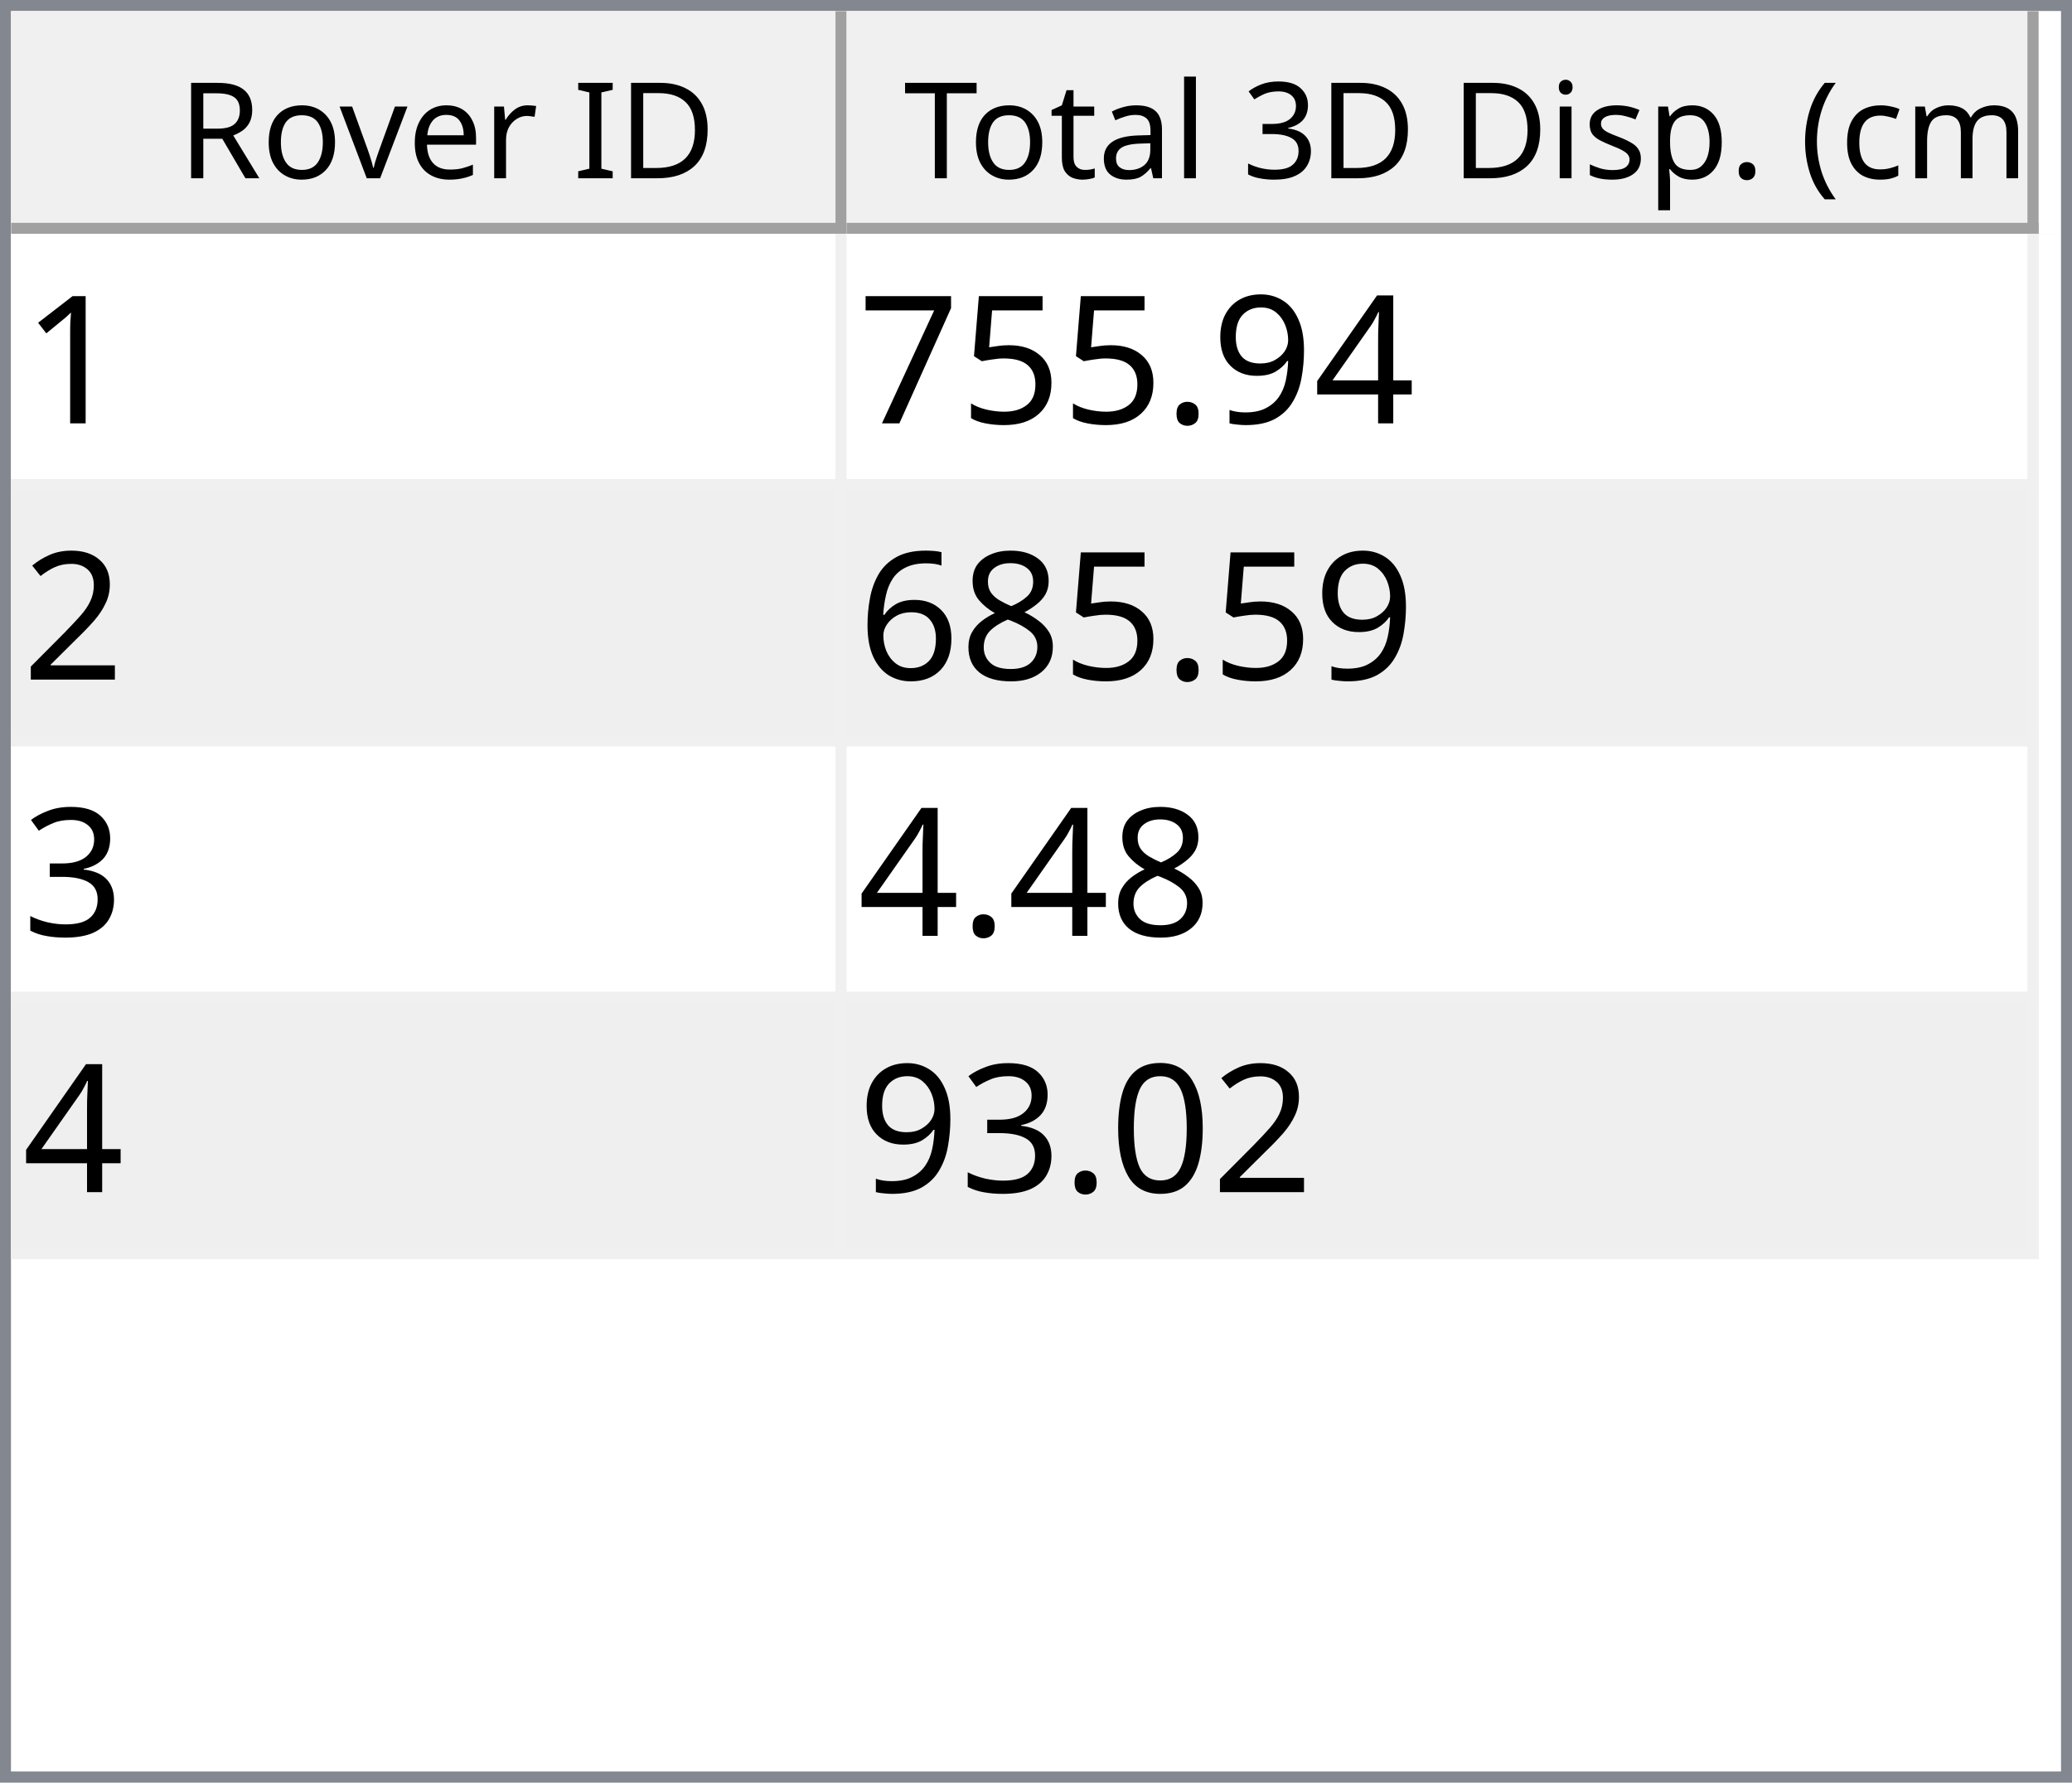
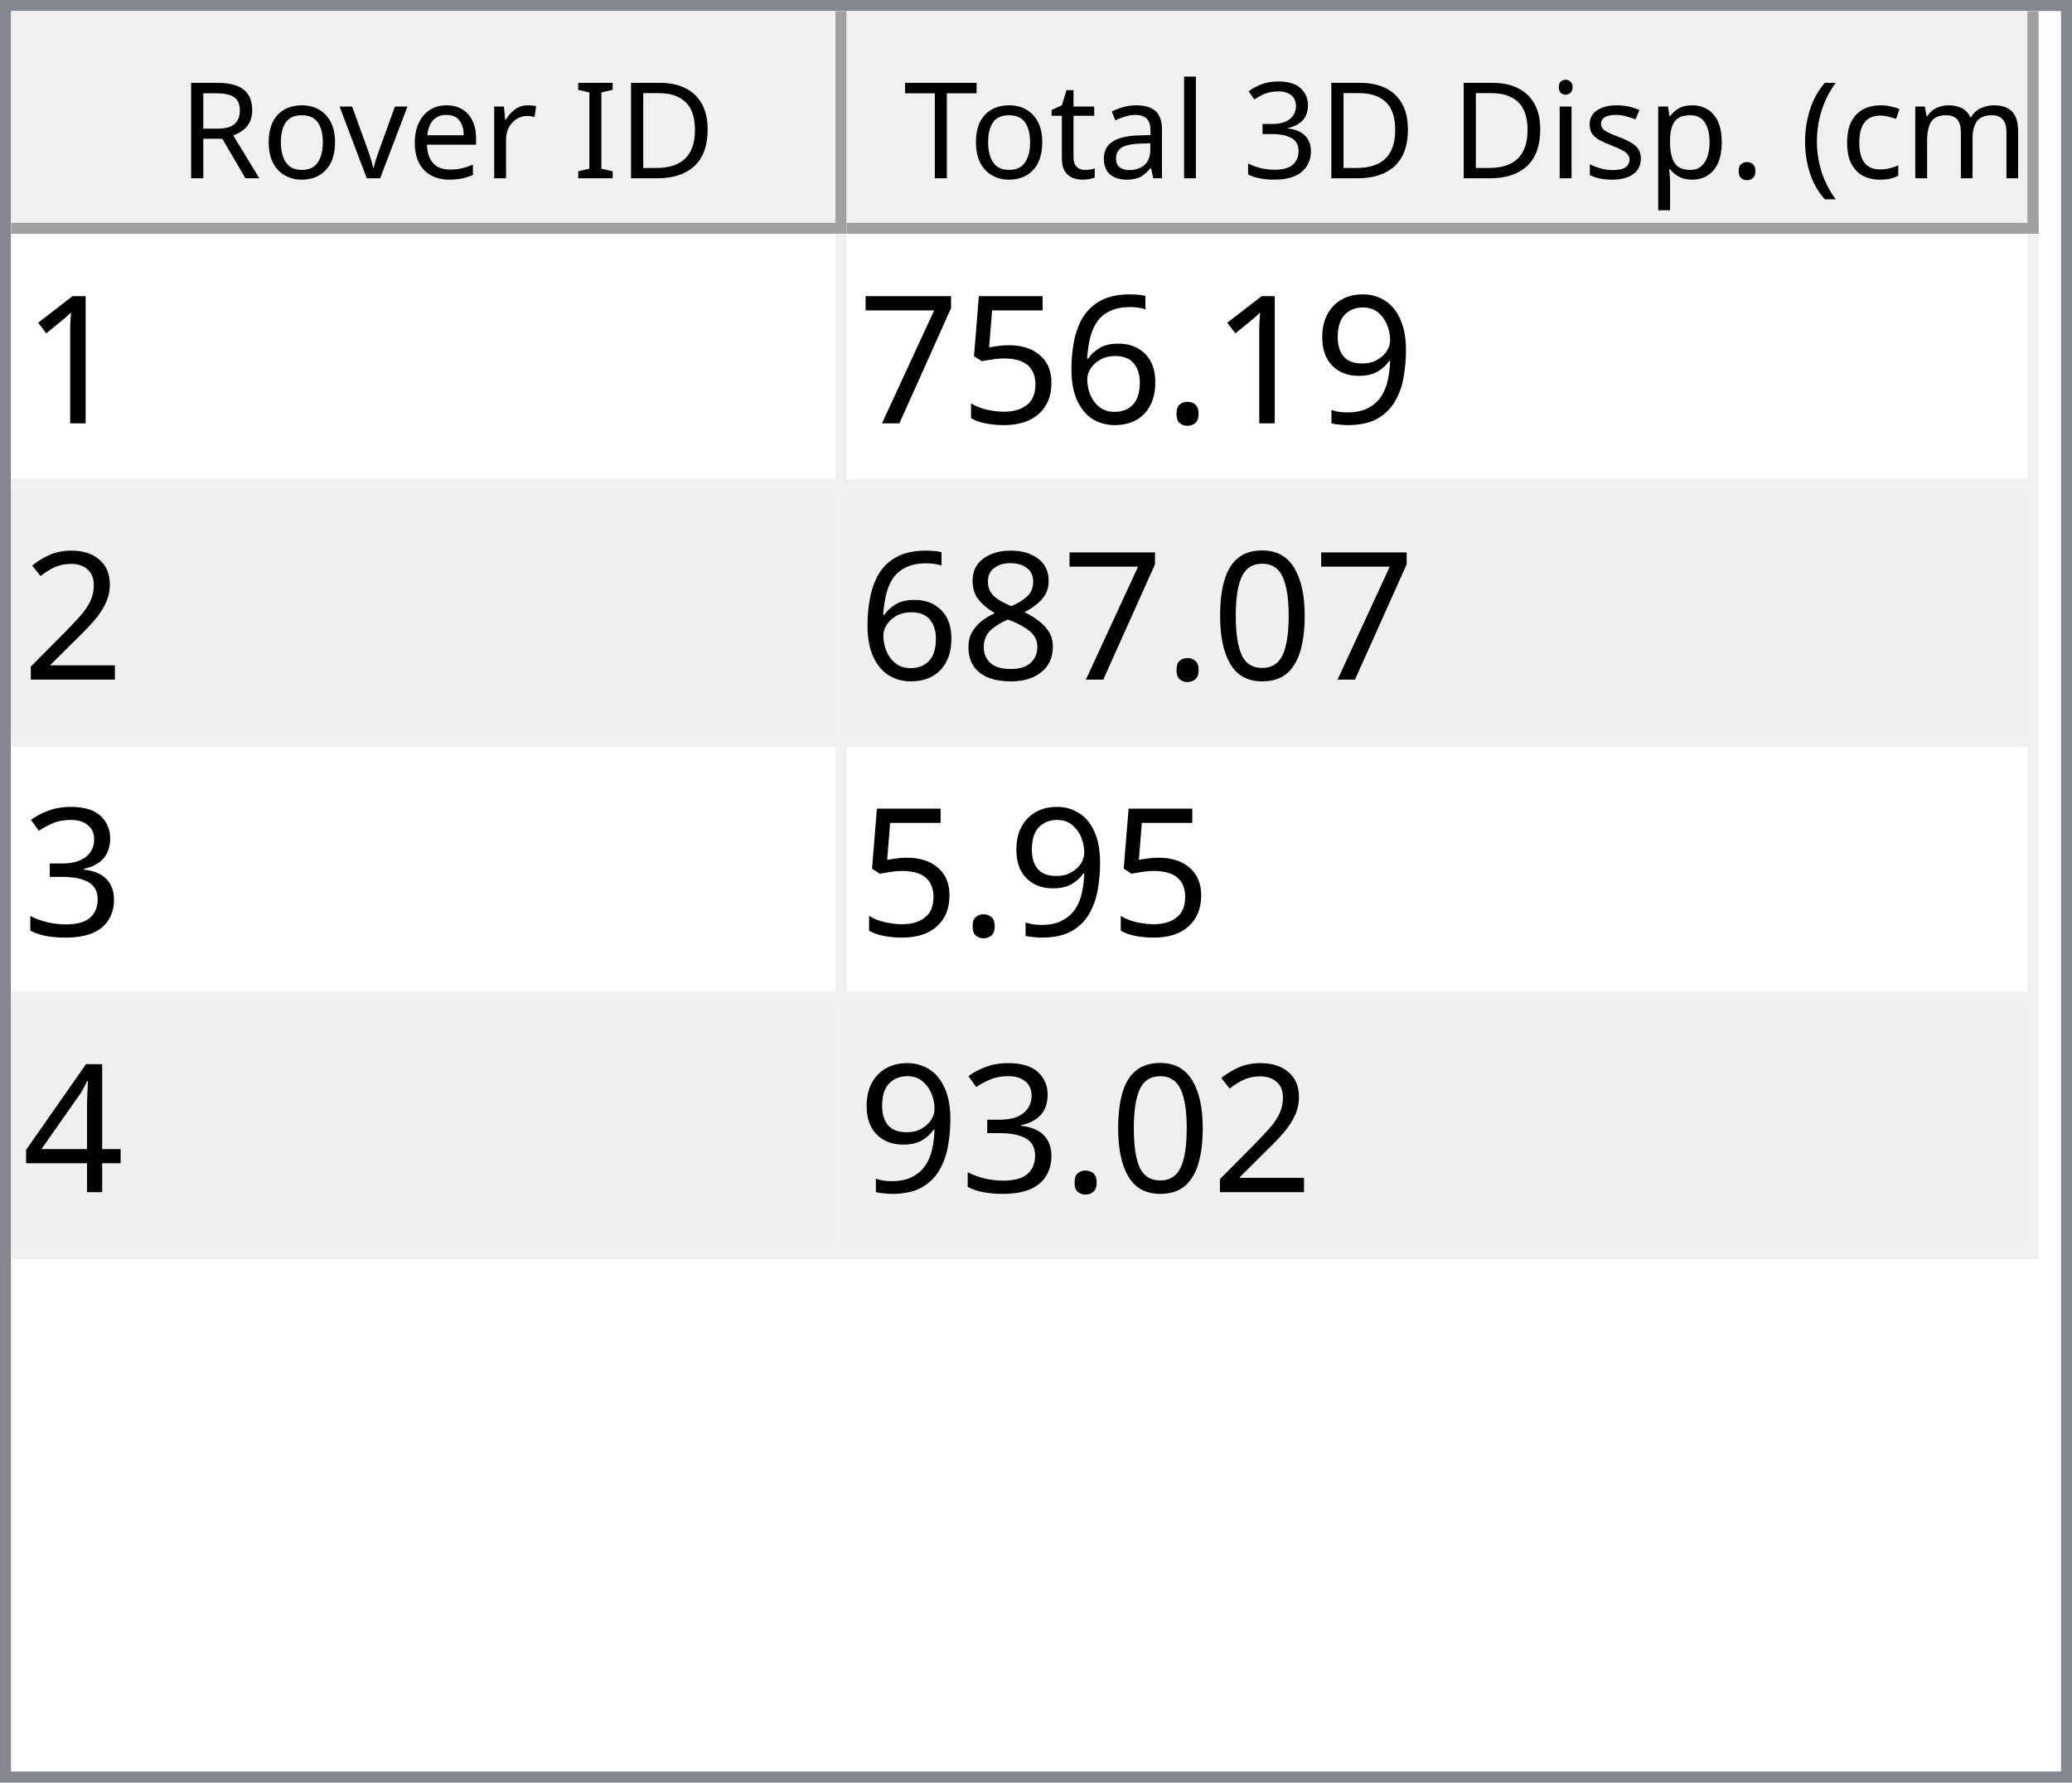
<svg xmlns="http://www.w3.org/2000/svg" style="fill-opacity:1; color-rendering:auto; color-interpolation:auto; text-rendering:auto; stroke:black; stroke-linecap:square; stroke-miterlimit:10; shape-rendering:auto; stroke-opacity:1; fill:black; stroke-dasharray:none; font-weight:normal; stroke-width:1; font-family:'Dialog'; font-style:normal; stroke-linejoin:miter; font-size:12px; stroke-dashoffset:0; image-rendering:auto;" width="186" height="160">
  <defs id="genericDefs" />
  <g>
    <defs id="defs1">
      <clipPath clipPathUnits="userSpaceOnUse" id="clipPath1">
        <path d="M0 0 L186 0 L186 160 L0 160 L0 0 Z" />
      </clipPath>
      <clipPath clipPathUnits="userSpaceOnUse" id="clipPath2">
        <path d="M0 0 L0 160 L186 160 L186 0 Z" />
      </clipPath>
      <clipPath clipPathUnits="userSpaceOnUse" id="clipPath3">
        <path d="M0 0 L0 20 L184 20 L184 0 Z" />
      </clipPath>
      <clipPath clipPathUnits="userSpaceOnUse" id="clipPath4">
        <path d="M0 0 L0 20 L75 20 L75 0 Z" />
      </clipPath>
      <clipPath clipPathUnits="userSpaceOnUse" id="clipPath5">
        <path d="M1 1 L1 19 L74 19 L74 1 Z" />
      </clipPath>
      <clipPath clipPathUnits="userSpaceOnUse" id="clipPath6">
        <path d="M0 0 L0 18 L73 18 L73 0 Z" />
      </clipPath>
      <clipPath clipPathUnits="userSpaceOnUse" id="clipPath7">
        <path d="M-0.5 -0.5 L-0.5 19.5 L74.5 19.5 L74.5 -0.5 Z" />
      </clipPath>
      <clipPath clipPathUnits="userSpaceOnUse" id="clipPath8">
        <path d="M0 0 L0 20 L107 20 L107 0 Z" />
      </clipPath>
      <clipPath clipPathUnits="userSpaceOnUse" id="clipPath9">
        <path d="M1 1 L1 19 L106 19 L106 1 Z" />
      </clipPath>
      <clipPath clipPathUnits="userSpaceOnUse" id="clipPath10">
        <path d="M0 0 L0 18 L105 18 L105 0 Z" />
      </clipPath>
      <clipPath clipPathUnits="userSpaceOnUse" id="clipPath11">
        <path d="M-0.5 -0.5 L-0.5 19.5 L106.5 19.5 L106.5 -0.5 Z" />
      </clipPath>
      <clipPath clipPathUnits="userSpaceOnUse" id="clipPath12">
        <path d="M0 0 L0 138 L184 138 L184 0 Z" />
      </clipPath>
      <clipPath clipPathUnits="userSpaceOnUse" id="clipPath13">
        <path d="M0 0 L0 92 L182 92 L182 0 Z" />
      </clipPath>
      <clipPath clipPathUnits="userSpaceOnUse" id="clipPath14">
        <path d="M-0.5 -0.5 L-0.5 91.5 L181.5 91.5 L181.5 -0.5 Z" />
      </clipPath>
      <clipPath clipPathUnits="userSpaceOnUse" id="clipPath15">
        <path d="M0 0 L0 22 L74 22 L74 0 Z" />
      </clipPath>
      <clipPath clipPathUnits="userSpaceOnUse" id="clipPath16">
        <path d="M0 0 L0 22 L106 22 L106 0 Z" />
      </clipPath>
      <font horiz-adv-x="64.551" id="font1">
        <font-face ascent="107.91" descent="25.098" units-per-em="100" style="font-style:normal; font-family:Segoe UI; font-weight:normal;" />
        <missing-glyph horiz-adv-x="64.551" d="M8.109 0 L8.109 68.266 L56.453 68.266 L56.453 0 L8.109 0 ZM15.328 7.234 L49.219 7.234 L49.219 61.031 L15.328 61.031 L15.328 7.234 Z" />
        <glyph unicode="D" horiz-adv-x="70.117" d="M9.188 0 L9.188 70.016 L28.516 70.016 Q65.531 70.016 65.531 35.891 Q65.531 19.672 55.25 9.836 Q44.969 0 27.734 0 L9.188 0 ZM17.391 62.594 L17.391 7.422 L27.828 7.422 Q41.609 7.422 49.273 14.797 Q56.938 22.172 56.938 35.688 Q56.938 62.594 28.328 62.594 L17.391 62.594 Z" />
        <glyph unicode="I" horiz-adv-x="26.611" d="M17.391 0 L9.188 0 L9.188 70.016 L17.391 70.016 L17.391 0 Z" />
        <glyph unicode=" " horiz-adv-x="27.393" d="" />
        <glyph unicode="r" horiz-adv-x="34.766" d="M34.188 41.891 Q32.078 43.5 28.125 43.5 Q23 43.5 19.555 38.672 Q16.109 33.844 16.109 25.484 L16.109 0 L8.109 0 L8.109 50 L16.109 50 L16.109 39.703 L16.312 39.703 Q18.016 44.969 21.531 47.922 Q25.047 50.875 29.391 50.875 Q32.516 50.875 34.188 50.203 L34.188 41.891 Z" />
        <glyph unicode="e" horiz-adv-x="52.295" d="M48.297 23 L12.984 23 Q13.188 14.656 17.484 10.109 Q21.781 5.562 29.297 5.562 Q37.75 5.562 44.828 11.141 L44.828 3.609 Q38.234 -1.172 27.391 -1.172 Q16.797 -1.172 10.742 5.641 Q4.688 12.453 4.688 24.812 Q4.688 36.469 11.305 43.82 Q17.922 51.172 27.734 51.172 Q37.547 51.172 42.922 44.828 Q48.297 38.484 48.297 27.203 L48.297 23 ZM40.094 29.781 Q40.047 36.719 36.75 40.578 Q33.453 44.438 27.594 44.438 Q21.922 44.438 17.969 40.383 Q14.016 36.328 13.094 29.781 L40.094 29.781 Z" />
        <glyph unicode="v" horiz-adv-x="47.9" d="M47.406 50 L27.484 0 L19.625 0 L0.688 50 L9.469 50 L22.172 13.672 Q23.578 9.672 23.922 6.688 L24.125 6.688 Q24.609 10.453 25.688 13.484 L38.969 50 L47.406 50 Z" />
        <glyph unicode="o" horiz-adv-x="58.594" d="M29 -1.172 Q17.922 -1.172 11.305 5.836 Q4.688 12.844 4.688 24.422 Q4.688 37.016 11.57 44.094 Q18.453 51.172 30.172 51.172 Q41.359 51.172 47.633 44.289 Q53.906 37.406 53.906 25.203 Q53.906 13.234 47.141 6.031 Q40.375 -1.172 29 -1.172 ZM29.594 44.438 Q21.875 44.438 17.383 39.188 Q12.891 33.938 12.891 24.703 Q12.891 15.828 17.43 10.695 Q21.969 5.562 29.594 5.562 Q37.359 5.562 41.531 10.594 Q45.703 15.625 45.703 24.906 Q45.703 34.281 41.531 39.359 Q37.359 44.438 29.594 44.438 Z" />
        <glyph unicode="R" horiz-adv-x="59.814" d="M59.375 0 L49.609 0 L37.891 19.625 Q36.281 22.359 34.766 24.289 Q33.25 26.219 31.664 27.438 Q30.078 28.656 28.25 29.219 Q26.422 29.781 24.125 29.781 L17.391 29.781 L17.391 0 L9.188 0 L9.188 70.016 L30.078 70.016 Q34.672 70.016 38.555 68.867 Q42.438 67.719 45.289 65.375 Q48.141 63.031 49.758 59.547 Q51.375 56.062 51.375 51.375 Q51.375 47.703 50.273 44.656 Q49.172 41.609 47.148 39.211 Q45.125 36.812 42.266 35.133 Q39.406 33.453 35.844 32.516 L35.844 32.328 Q37.594 31.547 38.891 30.547 Q40.188 29.547 41.359 28.18 Q42.531 26.812 43.68 25.078 Q44.828 23.344 46.234 21.047 L59.375 0 ZM17.391 62.594 L17.391 37.203 L28.516 37.203 Q31.594 37.203 34.203 38.133 Q36.812 39.062 38.719 40.797 Q40.625 42.531 41.703 45.047 Q42.781 47.562 42.781 50.688 Q42.781 56.297 39.141 59.445 Q35.5 62.594 28.609 62.594 L17.391 62.594 Z" />
        <glyph unicode=")" horiz-adv-x="30.176" d="M8.297 -15.922 L1.172 -15.922 Q16.406 2.344 16.406 26.812 Q16.406 51.469 1.078 70.016 L8.297 70.016 Q23.531 52.156 23.531 26.703 Q23.531 1.375 8.297 -15.922 Z" />
        <glyph unicode="m" horiz-adv-x="86.133" d="M79.109 0 L71.094 0 L71.094 28.719 Q71.094 37.016 68.531 40.727 Q65.969 44.438 59.906 44.438 Q54.781 44.438 51.195 39.75 Q47.609 35.062 47.609 28.516 L47.609 0 L39.594 0 L39.594 29.688 Q39.594 44.438 28.219 44.438 Q22.953 44.438 19.531 40.016 Q16.109 35.594 16.109 28.516 L16.109 0 L8.109 0 L8.109 50 L16.109 50 L16.109 42.094 L16.312 42.094 Q21.625 51.172 31.844 51.172 Q36.969 51.172 40.773 48.312 Q44.578 45.453 46 40.828 Q51.562 51.172 62.594 51.172 Q79.109 51.172 79.109 30.812 L79.109 0 Z" />
        <glyph unicode="c" horiz-adv-x="46.191" d="M42.188 2.297 Q36.422 -1.172 28.516 -1.172 Q17.828 -1.172 11.258 5.789 Q4.688 12.75 4.688 23.828 Q4.688 36.188 11.766 43.68 Q18.844 51.172 30.672 51.172 Q37.25 51.172 42.281 48.734 L42.281 40.531 Q36.719 44.438 30.375 44.438 Q22.703 44.438 17.797 38.945 Q12.891 33.453 12.891 24.516 Q12.891 15.719 17.508 10.641 Q22.125 5.562 29.891 5.562 Q36.422 5.562 42.188 9.906 L42.188 2.297 Z" />
        <glyph unicode="(" horiz-adv-x="30.176" d="M29.109 -15.922 L21.969 -15.922 Q6.844 1.375 6.844 26.703 Q6.844 52.156 21.969 70.016 L29.203 70.016 Q13.875 51.469 13.875 26.812 Q13.875 2.344 29.109 -15.922 Z" />
        <glyph unicode="." horiz-adv-x="21.68" d="M10.891 -1.078 Q8.641 -1.078 7.055 0.539 Q5.469 2.156 5.469 4.391 Q5.469 6.641 7.055 8.273 Q8.641 9.906 10.891 9.906 Q13.188 9.906 14.797 8.273 Q16.406 6.641 16.406 4.391 Q16.406 2.156 14.797 0.539 Q13.188 -1.078 10.891 -1.078 Z" />
        <glyph unicode="p" horiz-adv-x="58.789" d="M16.312 7.234 L16.109 7.234 L16.109 -23 L8.109 -23 L8.109 50 L16.109 50 L16.109 41.219 L16.312 41.219 Q22.219 51.172 33.594 51.172 Q43.266 51.172 48.688 44.461 Q54.109 37.75 54.109 26.469 Q54.109 13.922 48 6.375 Q41.891 -1.172 31.297 -1.172 Q21.578 -1.172 16.312 7.234 ZM16.109 27.391 L16.109 20.406 Q16.109 14.203 20.141 9.883 Q24.172 5.562 30.375 5.562 Q37.641 5.562 41.773 11.133 Q45.906 16.703 45.906 26.609 Q45.906 34.969 42.047 39.703 Q38.188 44.438 31.594 44.438 Q24.609 44.438 20.359 39.578 Q16.109 34.719 16.109 27.391 Z" />
        <glyph unicode="s" horiz-adv-x="42.432" d="M5.078 1.812 L5.078 10.406 Q11.625 5.562 19.484 5.562 Q30.031 5.562 30.031 12.594 Q30.031 14.594 29.125 15.992 Q28.219 17.391 26.68 18.461 Q25.141 19.531 23.07 20.383 Q21 21.234 18.609 22.172 Q15.281 23.484 12.766 24.828 Q10.25 26.172 8.57 27.859 Q6.891 29.547 6.031 31.695 Q5.172 33.844 5.172 36.719 Q5.172 40.234 6.789 42.945 Q8.406 45.656 11.086 47.484 Q13.766 49.312 17.211 50.242 Q20.656 51.172 24.312 51.172 Q30.812 51.172 35.938 48.922 L35.938 40.828 Q30.422 44.438 23.25 44.438 Q21 44.438 19.195 43.922 Q17.391 43.406 16.094 42.477 Q14.797 41.547 14.086 40.258 Q13.375 38.969 13.375 37.406 Q13.375 35.453 14.086 34.133 Q14.797 32.812 16.164 31.789 Q17.531 30.766 19.484 29.938 Q21.438 29.109 23.922 28.125 Q27.25 26.859 29.883 25.516 Q32.516 24.172 34.375 22.484 Q36.234 20.797 37.234 18.602 Q38.234 16.406 38.234 13.375 Q38.234 9.672 36.602 6.938 Q34.969 4.203 32.234 2.398 Q29.5 0.594 25.93 -0.289 Q22.359 -1.172 18.453 -1.172 Q10.75 -1.172 5.078 1.812 Z" />
        <glyph unicode="i" horiz-adv-x="24.219" d="M12.203 62.703 Q10.062 62.703 8.547 64.164 Q7.031 65.625 7.031 67.875 Q7.031 70.125 8.547 71.609 Q10.062 73.094 12.203 73.094 Q14.406 73.094 15.945 71.609 Q17.484 70.125 17.484 67.875 Q17.484 65.719 15.945 64.211 Q14.406 62.703 12.203 62.703 ZM16.109 0 L8.109 0 L8.109 50 L16.109 50 L16.109 0 Z" />
        <glyph unicode="3" horiz-adv-x="53.906" d="M46.531 19.828 Q46.531 15.094 44.75 11.211 Q42.969 7.328 39.719 4.57 Q36.469 1.812 31.93 0.297 Q27.391 -1.219 21.922 -1.219 Q11.922 -1.219 6 2.594 L6 11.188 Q13.094 5.609 22.219 5.609 Q25.875 5.609 28.828 6.539 Q31.781 7.469 33.906 9.227 Q36.031 10.984 37.18 13.477 Q38.328 15.969 38.328 19.094 Q38.328 32.812 18.797 32.812 L12.984 32.812 L12.984 39.594 L18.5 39.594 Q35.797 39.594 35.797 52.484 Q35.797 64.406 22.609 64.406 Q15.188 64.406 8.688 59.422 L8.688 67.188 Q15.375 71.188 24.609 71.188 Q29 71.188 32.57 69.969 Q36.141 68.75 38.68 66.555 Q41.219 64.359 42.609 61.281 Q44 58.203 44 54.5 Q44 40.672 30.031 36.719 L30.031 36.531 Q33.594 36.141 36.625 34.797 Q39.656 33.453 41.852 31.305 Q44.047 29.156 45.289 26.25 Q46.531 23.344 46.531 19.828 Z" />
        <glyph unicode="l" horiz-adv-x="24.219" d="M16.109 0 L8.109 0 L8.109 74.031 L16.109 74.031 L16.109 0 Z" />
        <glyph unicode="a" horiz-adv-x="50.879" d="M43.891 0 L35.891 0 L35.891 7.812 L35.688 7.812 Q30.469 -1.172 20.312 -1.172 Q12.844 -1.172 8.617 2.781 Q4.391 6.734 4.391 13.281 Q4.391 27.297 20.906 29.594 L35.891 31.688 Q35.891 44.438 25.594 44.438 Q16.547 44.438 9.281 38.281 L9.281 46.484 Q16.656 51.172 26.266 51.172 Q43.891 51.172 43.891 32.516 L43.891 0 ZM35.891 25.297 L23.828 23.641 Q18.266 22.859 15.43 20.875 Q12.594 18.891 12.594 13.875 Q12.594 10.203 15.211 7.883 Q17.828 5.562 22.172 5.562 Q28.125 5.562 32.008 9.742 Q35.891 13.922 35.891 20.312 L35.891 25.297 Z" />
        <glyph unicode="t" horiz-adv-x="33.887" d="M31.297 0.484 Q28.469 -1.078 23.828 -1.078 Q10.688 -1.078 10.688 13.578 L10.688 43.172 L2.094 43.172 L2.094 50 L10.688 50 L10.688 62.203 L18.703 64.797 L18.703 50 L31.297 50 L31.297 43.172 L18.703 43.172 L18.703 14.984 Q18.703 9.969 20.414 7.82 Q22.125 5.672 26.078 5.672 Q29.109 5.672 31.297 7.328 L31.297 0.484 Z" />
        <glyph unicode="T" horiz-adv-x="52.393" d="M50.594 62.594 L30.375 62.594 L30.375 0 L22.172 0 L22.172 62.594 L2 62.594 L2 70.016 L50.594 70.016 L50.594 62.594 Z" />
      </font>
      <font horiz-adv-x="75.0" id="font2">
        <font-face ascent="100.537" descent="21.973" units-per-em="100" style="font-style:normal; font-family:sans-serif; font-weight:normal;" />
        <missing-glyph horiz-adv-x="75.0" d="M12.5 0 L12.5 62.5 L62.5 62.5 L62.5 0 L12.5 0 ZM14.062 1.562 L60.938 1.562 L60.938 60.938 L14.062 60.938 L14.062 1.562 Z" />
        <glyph unicode="1" horiz-adv-x="55.615" d="M37.25 0 L28.469 0 L28.469 56 Q25.297 52.984 20.141 49.953 Q14.984 46.922 10.891 45.406 L10.891 53.906 Q18.266 57.375 23.781 62.305 Q29.297 67.234 31.594 71.875 L37.25 71.875 L37.25 0 Z" />
-         <glyph unicode="4" horiz-adv-x="55.615" d="M32.328 0 L32.328 17.141 L1.266 17.141 L1.266 25.203 L33.938 71.578 L41.109 71.578 L41.109 25.203 L50.781 25.203 L50.781 17.141 L41.109 17.141 L41.109 0 L32.328 0 ZM32.328 25.203 L32.328 57.469 L9.906 25.203 L32.328 25.203 Z" />
        <glyph unicode="9" horiz-adv-x="55.615" d="M5.469 16.547 L13.922 17.328 Q14.984 11.375 18.016 8.688 Q21.047 6 25.781 6 Q29.828 6 32.883 7.859 Q35.938 9.719 37.891 12.82 Q39.844 15.922 41.164 21.195 Q42.484 26.469 42.484 31.938 Q42.484 32.516 42.438 33.688 Q39.797 29.5 35.234 26.883 Q30.672 24.266 25.344 24.266 Q16.453 24.266 10.305 30.711 Q4.156 37.156 4.156 47.703 Q4.156 58.594 10.578 65.234 Q17 71.875 26.656 71.875 Q33.641 71.875 39.43 68.117 Q45.219 64.359 48.219 57.398 Q51.219 50.438 51.219 37.25 Q51.219 23.531 48.242 15.406 Q45.266 7.281 39.383 3.031 Q33.5 -1.219 25.594 -1.219 Q17.188 -1.219 11.867 3.445 Q6.547 8.109 5.469 16.547 ZM41.453 48.141 Q41.453 55.719 37.43 60.156 Q33.406 64.594 27.734 64.594 Q21.875 64.594 17.531 59.812 Q13.188 55.031 13.188 47.406 Q13.188 40.578 17.312 36.305 Q21.438 32.031 27.484 32.031 Q33.594 32.031 37.523 36.305 Q41.453 40.578 41.453 48.141 Z" />
        <glyph unicode="." horiz-adv-x="27.783" d="M9.078 0 L9.078 10.016 L19.094 10.016 L19.094 0 L9.078 0 Z" />
+         <glyph unicode="6" horiz-adv-x="55.615" d="M49.75 54.047 L41.016 53.375 Q39.844 58.547 37.703 60.891 Q34.125 64.656 28.906 64.656 Q24.703 64.656 21.531 62.312 Q17.391 59.281 14.992 53.469 Q12.594 47.656 12.5 36.922 Q15.672 41.75 20.266 44.094 Q24.859 46.438 29.891 46.438 Q38.672 46.438 44.852 39.969 Q51.031 33.5 51.031 23.25 Q51.031 16.5 48.125 10.719 Q45.219 4.938 40.141 1.859 Q35.062 -1.219 28.609 -1.219 Q17.625 -1.219 10.695 6.859 Q3.766 14.938 3.766 33.5 Q3.766 54.25 11.422 63.672 Q18.109 71.875 29.438 71.875 Q37.891 71.875 43.289 67.141 Q48.688 62.406 49.75 54.047 ZM13.875 23.188 Q13.875 18.656 15.797 14.508 Q17.719 10.359 21.188 8.18 Q24.656 6 28.469 6 Q34.031 6 38.039 10.492 Q42.047 14.984 42.047 22.703 Q42.047 30.125 38.086 34.398 Q34.125 38.672 28.125 38.672 Q22.172 38.672 18.023 34.398 Q13.875 30.125 13.875 23.188 Z" />
        <glyph unicode="5" horiz-adv-x="55.615" d="M4.156 18.75 L13.375 19.531 Q14.406 12.797 18.141 9.398 Q21.875 6 27.156 6 Q33.5 6 37.891 10.789 Q42.281 15.578 42.281 23.484 Q42.281 31 38.062 35.352 Q33.844 39.703 27 39.703 Q22.75 39.703 19.336 37.773 Q15.922 35.844 13.969 32.766 L5.719 33.844 L12.641 70.609 L48.25 70.609 L48.25 62.203 L19.672 62.203 L15.828 42.969 Q22.266 47.469 29.344 47.469 Q38.719 47.469 45.164 40.969 Q51.609 34.469 51.609 24.266 Q51.609 14.547 45.953 7.469 Q39.062 -1.219 27.156 -1.219 Q17.391 -1.219 11.211 4.25 Q5.031 9.719 4.156 18.75 Z" />
        <glyph unicode="7" horiz-adv-x="55.615" d="M4.734 62.203 L4.734 70.656 L51.078 70.656 L51.078 63.812 Q44.234 56.547 37.523 44.484 Q30.812 32.422 27.156 19.672 Q24.516 10.688 23.781 0 L14.75 0 Q14.891 8.453 18.062 20.414 Q21.234 32.375 27.172 43.484 Q33.109 54.594 39.797 62.203 L4.734 62.203 Z" />
        <glyph unicode="2" horiz-adv-x="55.615" d="M50.344 8.453 L50.344 0 L3.031 0 Q2.938 3.172 4.047 6.109 Q5.859 10.938 9.836 15.625 Q13.812 20.312 21.344 26.469 Q33.016 36.031 37.117 41.625 Q41.219 47.219 41.219 52.203 Q41.219 57.422 37.477 61.008 Q33.734 64.594 27.734 64.594 Q21.391 64.594 17.578 60.789 Q13.766 56.984 13.719 50.25 L4.688 51.172 Q5.609 61.281 11.664 66.578 Q17.719 71.875 27.938 71.875 Q38.234 71.875 44.242 66.164 Q50.25 60.453 50.25 52 Q50.25 47.703 48.492 43.555 Q46.734 39.406 42.656 34.812 Q38.578 30.219 29.109 22.219 Q21.188 15.578 18.945 13.211 Q16.703 10.844 15.234 8.453 L50.344 8.453 Z" />
+         <glyph unicode="0" horiz-adv-x="55.615" d="M4.156 35.297 Q4.156 48 6.766 55.742 Q9.375 63.484 14.523 67.68 Q19.672 71.875 27.484 71.875 Q33.25 71.875 37.594 69.555 Q41.938 67.234 44.773 62.867 Q47.609 58.5 49.219 52.227 Q50.828 45.953 50.828 35.297 Q50.828 22.703 48.242 14.969 Q45.656 7.234 40.508 3.008 Q35.359 -1.219 27.484 -1.219 Q17.141 -1.219 11.234 6.203 Q4.156 15.141 4.156 35.297 ZM13.188 35.297 Q13.188 17.672 17.312 11.836 Q21.438 6 27.484 6 Q33.547 6 37.672 11.859 Q41.797 17.719 41.797 35.297 Q41.797 52.984 37.672 58.789 Q33.547 64.594 27.391 64.594 Q21.344 64.594 17.719 59.469 Q13.188 52.938 13.188 35.297 Z" />
        <glyph unicode="8" horiz-adv-x="55.615" d="M17.672 38.812 Q12.203 40.828 9.57 44.539 Q6.938 48.25 6.938 53.422 Q6.938 61.234 12.555 66.555 Q18.172 71.875 27.484 71.875 Q36.859 71.875 42.578 66.43 Q48.297 60.984 48.297 53.172 Q48.297 48.188 45.68 44.508 Q43.062 40.828 37.75 38.812 Q44.344 36.672 47.781 31.883 Q51.219 27.094 51.219 20.453 Q51.219 11.281 44.727 5.031 Q38.234 -1.219 27.641 -1.219 Q17.047 -1.219 10.547 5.055 Q4.047 11.328 4.047 20.703 Q4.047 27.688 7.594 32.398 Q11.141 37.109 17.672 38.812 ZM15.922 53.719 Q15.922 48.641 19.195 45.414 Q22.469 42.188 27.688 42.188 Q32.766 42.188 36.016 45.383 Q39.266 48.578 39.266 53.219 Q39.266 58.062 35.914 61.359 Q32.562 64.656 27.594 64.656 Q22.562 64.656 19.242 61.43 Q15.922 58.203 15.922 53.719 ZM13.094 20.656 Q13.094 16.891 14.875 13.375 Q16.656 9.859 20.172 7.93 Q23.688 6 27.734 6 Q34.031 6 38.133 10.055 Q42.234 14.109 42.234 20.359 Q42.234 26.703 38.016 30.859 Q33.797 35.016 27.438 35.016 Q21.234 35.016 17.164 30.914 Q13.094 26.812 13.094 20.656 Z" />
-         <glyph unicode="6" horiz-adv-x="55.615" d="M49.75 54.047 L41.016 53.375 Q39.844 58.547 37.703 60.891 Q34.125 64.656 28.906 64.656 Q24.703 64.656 21.531 62.312 Q17.391 59.281 14.992 53.469 Q12.594 47.656 12.5 36.922 Q15.672 41.75 20.266 44.094 Q24.859 46.438 29.891 46.438 Q38.672 46.438 44.852 39.969 Q51.031 33.5 51.031 23.25 Q51.031 16.5 48.125 10.719 Q45.219 4.938 40.141 1.859 Q35.062 -1.219 28.609 -1.219 Q17.625 -1.219 10.695 6.859 Q3.766 14.938 3.766 33.5 Q3.766 54.25 11.422 63.672 Q18.109 71.875 29.438 71.875 Q37.891 71.875 43.289 67.141 Q48.688 62.406 49.75 54.047 ZM13.875 23.188 Q13.875 18.656 15.797 14.508 Q17.719 10.359 21.188 8.18 Q24.656 6 28.469 6 Q34.031 6 38.039 10.492 Q42.047 14.984 42.047 22.703 Q42.047 30.125 38.086 34.398 Q34.125 38.672 28.125 38.672 Q22.172 38.672 18.023 34.398 Q13.875 30.125 13.875 23.188 Z" />
        <glyph unicode="3" horiz-adv-x="55.615" d="M4.203 18.891 L12.984 20.062 Q14.5 12.594 18.141 9.297 Q21.781 6 27 6 Q33.203 6 37.477 10.297 Q41.75 14.594 41.75 20.953 Q41.75 27 37.797 30.93 Q33.844 34.859 27.734 34.859 Q25.25 34.859 21.531 33.891 L22.516 41.609 Q23.391 41.5 23.922 41.5 Q29.547 41.5 34.039 44.43 Q38.531 47.359 38.531 53.469 Q38.531 58.297 35.258 61.477 Q31.984 64.656 26.812 64.656 Q21.688 64.656 18.266 61.43 Q14.844 58.203 13.875 51.766 L5.078 53.328 Q6.688 62.156 12.398 67.016 Q18.109 71.875 26.609 71.875 Q32.469 71.875 37.398 69.359 Q42.328 66.844 44.945 62.5 Q47.562 58.156 47.562 53.266 Q47.562 48.641 45.07 44.828 Q42.578 41.016 37.703 38.766 Q44.047 37.312 47.562 32.695 Q51.078 28.078 51.078 21.141 Q51.078 11.766 44.242 5.25 Q37.406 -1.266 26.953 -1.266 Q17.531 -1.266 11.305 4.352 Q5.078 9.969 4.203 18.891 Z" />
-         <glyph unicode="0" horiz-adv-x="55.615" d="M4.156 35.297 Q4.156 48 6.766 55.742 Q9.375 63.484 14.523 67.68 Q19.672 71.875 27.484 71.875 Q33.25 71.875 37.594 69.555 Q41.938 67.234 44.773 62.867 Q47.609 58.5 49.219 52.227 Q50.828 45.953 50.828 35.297 Q50.828 22.703 48.242 14.969 Q45.656 7.234 40.508 3.008 Q35.359 -1.219 27.484 -1.219 Q17.141 -1.219 11.234 6.203 Q4.156 15.141 4.156 35.297 ZM13.188 35.297 Q13.188 17.672 17.312 11.836 Q21.438 6 27.484 6 Q33.547 6 37.672 11.859 Q41.797 17.719 41.797 35.297 Q41.797 52.984 37.672 58.789 Q33.547 64.594 27.391 64.594 Q21.344 64.594 17.719 59.469 Q13.188 52.938 13.188 35.297 Z" />
+         <glyph unicode="4" horiz-adv-x="55.615" d="M32.328 0 L32.328 17.141 L1.266 17.141 L1.266 25.203 L33.938 71.578 L41.109 71.578 L41.109 25.203 L50.781 25.203 L50.781 17.141 L41.109 17.141 L41.109 0 L32.328 0 ZM32.328 25.203 L32.328 57.469 L9.906 25.203 L32.328 25.203 Z" />
      </font>
    </defs>
    <g style="fill:white; stroke:white;">
      <rect x="0" y="0" width="186" style="clip-path:url(#clipPath1); stroke:none;" height="160" />
    </g>
    <g style="fill:white; text-rendering:optimizeSpeed; color-rendering:optimizeSpeed; image-rendering:optimizeSpeed; shape-rendering:crispEdges; stroke:white; color-interpolation:sRGB;">
      <rect x="0" width="186" height="160" y="0" style="stroke:none;" />
      <path style="stroke:none;" d="M0 160 L186 160 L186 0 L0 0 Z" />
    </g>
    <g style="fill:rgb(240,240,240); font-family:'Segoe UI'; stroke:rgb(240,240,240);">
      <rect x="0" y="0" width="186" style="clip-path:url(#clipPath2); stroke:none;" height="160" />
    </g>
    <g style="fill:rgb(130,135,144); font-family:'Segoe UI'; stroke:rgb(130,135,144);">
      <path d="M0 0 L186 0 L186 160 L0 160 L0 0 ZM1 1 L185 1 L185 159 L1 159 L1 1 Z" style="fill-rule:evenodd; clip-path:url(#clipPath2); stroke:none;" />
    </g>
    <g style="fill:white; font-family:'Segoe UI'; stroke:white;" transform="translate(1,1)">
      <rect x="0" y="0" width="184" style="clip-path:url(#clipPath3); stroke:none;" height="20" />
    </g>
    <g style="fill:rgb(240,240,240); font-family:'Segoe UI'; stroke:rgb(240,240,240);" transform="translate(1,1)">
      <rect x="0" y="0" width="75" style="clip-path:url(#clipPath4); stroke:none;" height="20" />
    </g>
    <g style="font-family:'Segoe UI';" transform="translate(2,2)">
      <text x="14" xml:space="preserve" y="14" style="clip-path:url(#clipPath6); stroke:none;">Rover ID</text>
    </g>
    <g style="fill:rgb(160,160,160); font-family:'Segoe UI'; stroke:rgb(160,160,160); stroke-linejoin:bevel;" transform="translate(1.5,1.5)">
      <line x1="74" x2="74" y1="0" style="fill:none; clip-path:url(#clipPath7);" y2="19" />
    </g>
    <g style="fill:rgb(160,160,160); font-family:'Segoe UI'; stroke:rgb(160,160,160); stroke-linejoin:bevel;" transform="matrix(1,0,0,1,1,1) translate(0.5,0.5)">
      <line x1="0" x2="74" y1="19" style="fill:none; clip-path:url(#clipPath7);" y2="19" />
    </g>
    <g style="fill:rgb(240,240,240); font-family:'Segoe UI'; stroke:rgb(240,240,240);" transform="translate(76,1)">
      <rect x="0" y="0" width="107" style="clip-path:url(#clipPath8); stroke:none;" height="20" />
    </g>
    <g style="font-family:'Segoe UI';" transform="translate(77,2)">
      <text x="1" xml:space="preserve" y="14" style="clip-path:url(#clipPath10); stroke:none;"> Total 3D Disp. (cm)</text>
    </g>
    <g style="fill:rgb(160,160,160); font-family:'Segoe UI'; stroke:rgb(160,160,160); stroke-linejoin:bevel;" transform="translate(76.5,1.5)">
      <line x1="106" x2="106" y1="0" style="fill:none; clip-path:url(#clipPath11);" y2="19" />
    </g>
    <g style="fill:rgb(160,160,160); font-family:'Segoe UI'; stroke:rgb(160,160,160); stroke-linejoin:bevel;" transform="matrix(1,0,0,1,76,1) translate(0.5,0.5)">
      <line x1="0" x2="106" y1="19" style="fill:none; clip-path:url(#clipPath11);" y2="19" />
    </g>
    <g style="fill:white; font-family:'Segoe UI'; stroke:white;" transform="translate(1,21)">
      <rect x="0" y="0" width="184" style="clip-path:url(#clipPath12); stroke:none;" height="138" />
    </g>
    <g style="fill:rgb(240,240,240); font-size:16px; font-family:sans-serif; stroke:rgb(240,240,240);" transform="translate(1,21)">
      <rect x="0" y="0" width="182" style="clip-path:url(#clipPath13); stroke:none;" height="92" />
      <line transform="translate(0.5,0.5)" x1="0" x2="181" y1="22" style="clip-path:url(#clipPath14); fill:none; stroke-linejoin:bevel;" y2="22" />
    </g>
    <g transform="matrix(1,0,0,1,1,21) translate(0.5,0.5)" style="fill:rgb(240,240,240); font-size:16px; font-family:sans-serif; stroke:rgb(240,240,240); stroke-linejoin:bevel;">
      <line x1="0" x2="181" y1="45" style="fill:none; clip-path:url(#clipPath14);" y2="45" />
    </g>
    <g transform="matrix(1,0,0,1,1,21) translate(0.5,0.5)" style="fill:rgb(240,240,240); font-size:16px; font-family:sans-serif; stroke:rgb(240,240,240); stroke-linejoin:bevel;">
      <line x1="0" x2="181" y1="68" style="fill:none; clip-path:url(#clipPath14);" y2="68" />
    </g>
    <g transform="matrix(1,0,0,1,1,21) translate(0.5,0.5)" style="fill:rgb(240,240,240); font-size:16px; font-family:sans-serif; stroke:rgb(240,240,240); stroke-linejoin:bevel;">
      <line x1="0" x2="181" y1="91" style="fill:none; clip-path:url(#clipPath14);" y2="91" />
    </g>
    <g transform="matrix(1,0,0,1,1,21) translate(0.5,0.5)" style="fill:rgb(240,240,240); font-size:16px; font-family:sans-serif; stroke:rgb(240,240,240); stroke-linejoin:bevel;">
      <line x1="74" x2="74" y1="0" style="fill:none; clip-path:url(#clipPath14);" y2="91" />
    </g>
    <g transform="matrix(1,0,0,1,1,21) translate(0.5,0.5)" style="fill:rgb(240,240,240); font-size:16px; font-family:sans-serif; stroke:rgb(240,240,240); stroke-linejoin:bevel;">
      <line x1="181" x2="181" y1="0" style="fill:none; clip-path:url(#clipPath14);" y2="91" />
    </g>
    <g style="fill:white; font-size:16px; font-family:sans-serif; stroke:white;" transform="matrix(1,0,0,1,1,21)">
      <rect x="0" y="0" width="74" style="clip-path:url(#clipPath15); stroke:none;" height="22" />
      <text x="1" y="17" style="fill:black; clip-path:url(#clipPath15); stroke:none;" xml:space="preserve">1</text>
    </g>
    <g style="fill:white; font-size:16px; font-family:sans-serif; stroke:white;" transform="matrix(1,0,0,1,1,21) translate(75,0)">
      <rect x="0" y="0" width="106" style="clip-path:url(#clipPath16); stroke:none;" height="22" />
-       <text x="1" y="17" style="fill:black; clip-path:url(#clipPath16); stroke:none;" xml:space="preserve">755.94</text>
+       <text x="1" y="17" style="fill:black; clip-path:url(#clipPath16); stroke:none;" xml:space="preserve">756.19</text>
    </g>
    <g style="fill:rgb(239,239,239); font-size:16px; font-family:sans-serif; stroke:rgb(239,239,239);" transform="matrix(1,0,0,1,1,21) translate(0,23)">
      <rect x="0" y="0" width="74" style="clip-path:url(#clipPath15); stroke:none;" height="22" />
      <text x="1" y="17" style="fill:black; clip-path:url(#clipPath15); stroke:none;" xml:space="preserve">2</text>
    </g>
    <g style="fill:rgb(239,239,239); font-size:16px; font-family:sans-serif; stroke:rgb(239,239,239);" transform="matrix(1,0,0,1,1,21) translate(75,23)">
      <rect x="0" y="0" width="106" style="clip-path:url(#clipPath16); stroke:none;" height="22" />
-       <text x="1" y="17" style="fill:black; clip-path:url(#clipPath16); stroke:none;" xml:space="preserve">685.59</text>
+       <text x="1" y="17" style="fill:black; clip-path:url(#clipPath16); stroke:none;" xml:space="preserve">687.07</text>
    </g>
    <g style="fill:white; font-size:16px; font-family:sans-serif; stroke:white;" transform="matrix(1,0,0,1,1,21) translate(0,46)">
      <rect x="0" y="0" width="74" style="clip-path:url(#clipPath15); stroke:none;" height="22" />
      <text x="1" y="17" style="fill:black; clip-path:url(#clipPath15); stroke:none;" xml:space="preserve">3</text>
    </g>
    <g style="fill:white; font-size:16px; font-family:sans-serif; stroke:white;" transform="matrix(1,0,0,1,1,21) translate(75,46)">
      <rect x="0" y="0" width="106" style="clip-path:url(#clipPath16); stroke:none;" height="22" />
-       <text x="1" y="17" style="fill:black; clip-path:url(#clipPath16); stroke:none;" xml:space="preserve">4.48</text>
+       <text x="1" y="17" style="fill:black; clip-path:url(#clipPath16); stroke:none;" xml:space="preserve">5.95</text>
    </g>
    <g style="fill:rgb(239,239,239); font-size:16px; font-family:sans-serif; stroke:rgb(239,239,239);" transform="matrix(1,0,0,1,1,21) translate(0,69)">
      <rect x="0" y="0" width="74" style="clip-path:url(#clipPath15); stroke:none;" height="22" />
      <text x="1" y="17" style="fill:black; clip-path:url(#clipPath15); stroke:none;" xml:space="preserve">4</text>
    </g>
    <g style="fill:rgb(239,239,239); font-size:16px; font-family:sans-serif; stroke:rgb(239,239,239);" transform="matrix(1,0,0,1,1,21) translate(75,69)">
      <rect x="0" y="0" width="106" style="clip-path:url(#clipPath16); stroke:none;" height="22" />
      <text x="1" y="17" style="fill:black; clip-path:url(#clipPath16); stroke:none;" xml:space="preserve">93.02</text>
    </g>
  </g>
</svg>
